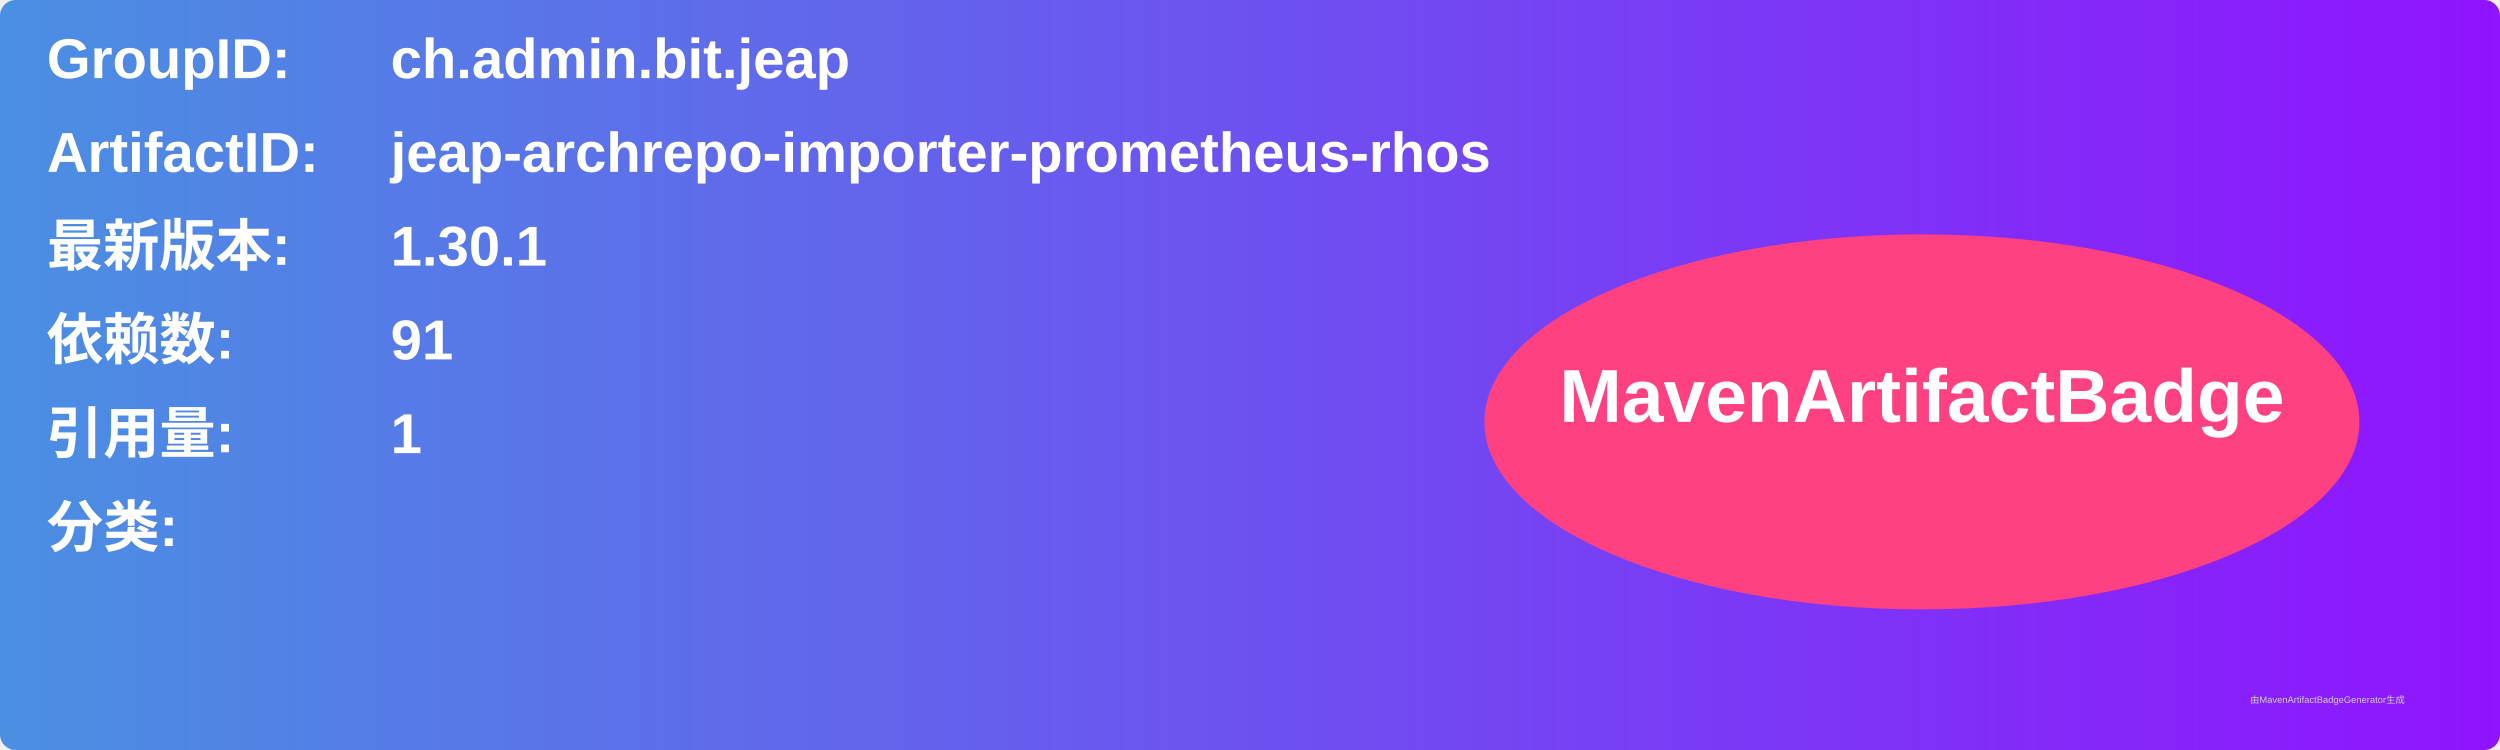
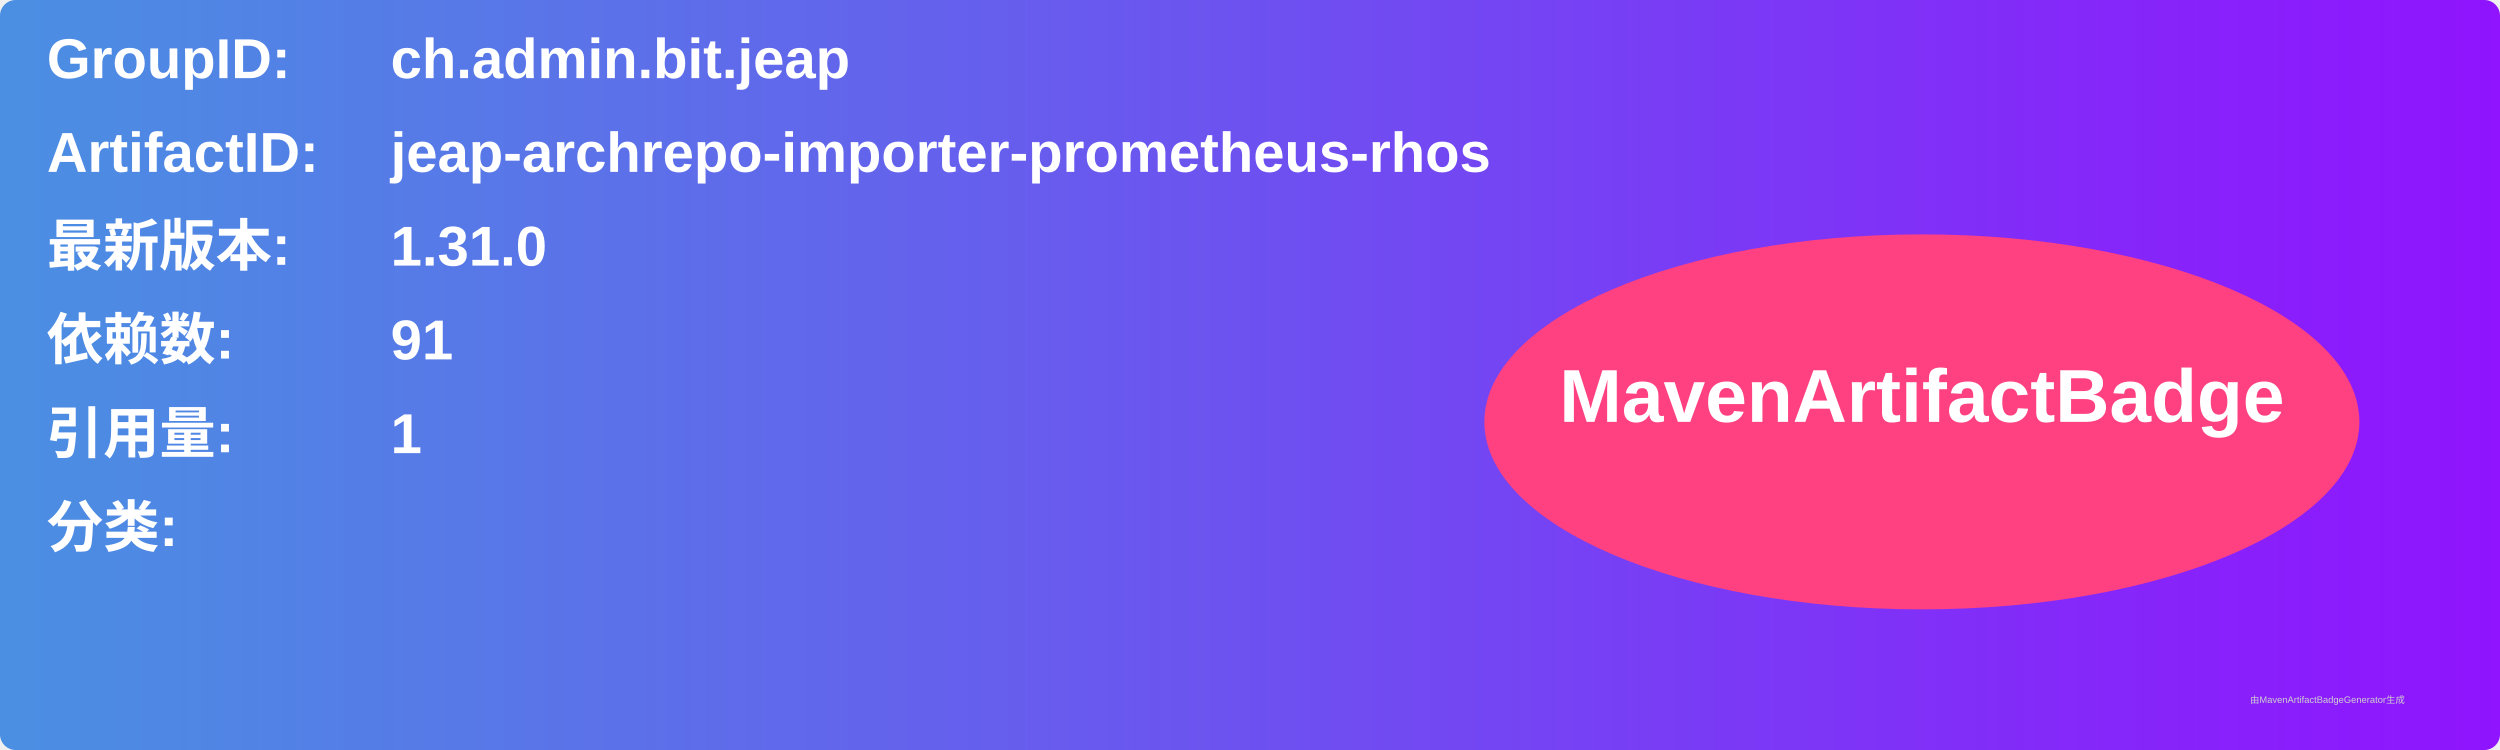
<svg xmlns="http://www.w3.org/2000/svg" width="800" height="240" viewBox="0 0 800 240">
  <linearGradient id="grad" x1="0%" y1="0%" x2="100%" y2="0%">
    <stop offset="0%" stop-color="#4a90e2" />
    <stop offset="100%" stop-color="#9013fe" />
  </linearGradient>
  <rect width="100%" height="100%" rx="5" ry="5" fill="url(#grad)" />
  <g transform="translate(15, 15)">
    <text x="0" y="10" font-family="Arial" font-size="18" fill="white" font-weight="bold" width="260">GroupID:</text>
    <text x="110" y="10" font-family="Arial" font-size="18" fill="white" font-weight="bold" width="460">ch.admin.bit.jeap</text>
    <text x="0" y="40" font-family="Arial" font-size="18" fill="white" font-weight="bold" width="260">ArtifactID:</text>
    <text x="110" y="40" font-family="Arial" font-size="18" fill="white" font-weight="bold" width="460">jeap-archrepo-importer-prometheus-rhos</text>
    <text x="0" y="70" font-family="Arial" font-size="18" fill="white" font-weight="bold">最新版本:</text>
    <text x="110" y="70" font-family="Arial" font-size="18" fill="white" font-weight="bold">
-       <tspan font-weight="bold">1.30.1</tspan>
+       <tspan font-weight="bold">1.31.0</tspan>
    </text>
    <text x="0" y="100" font-family="Arial" font-size="18" fill="white" font-weight="bold">依赖数: </text>
    <text x="110" y="100" font-family="Arial" font-size="18" fill="white">
      <tspan font-weight="bold">91</tspan>
    </text>
    <text x="0" y="130" font-family="Arial" font-size="18" fill="white" font-weight="bold">引用量: </text>
    <text x="110" y="130" font-family="Arial" font-size="18" fill="white">
      <tspan font-weight="bold">1</tspan>
    </text>
    <text x="0" y="160" font-family="Arial" font-size="18" fill="white" font-weight="bold">分类:</text>
    <text x="10" y="190" font-family="Arial" font-size="10" fill="white">
      <tspan font-weight="bold" />
    </text>
    <ellipse cx="600" cy="120" rx="140" ry="60" fill="#ff4081" />
    <text x="600" y="120" text-anchor="middle" font-family="Arial" font-size="24" fill="white" font-weight="bold">MavenArtifactBadge</text>
  </g>
  <text x="720" y="225" font-family="Arial" font-size="3" fill="#d0d0d0">由MavenArtifactBadgeGenerator生成</text>
</svg>
